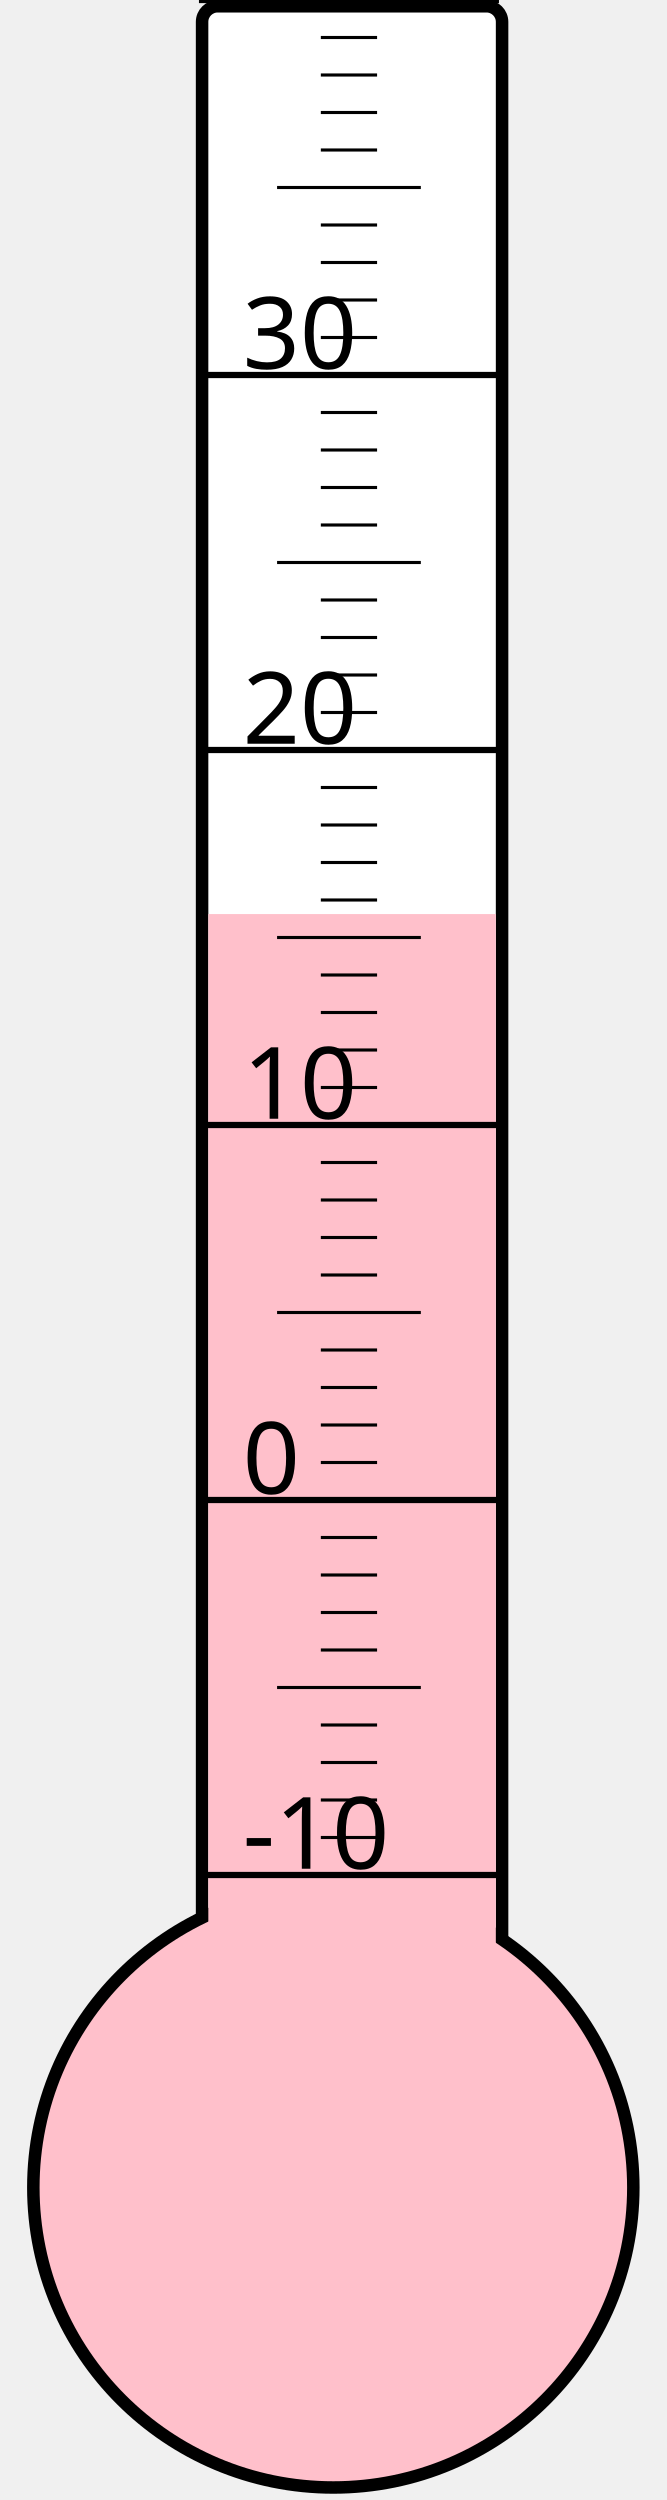
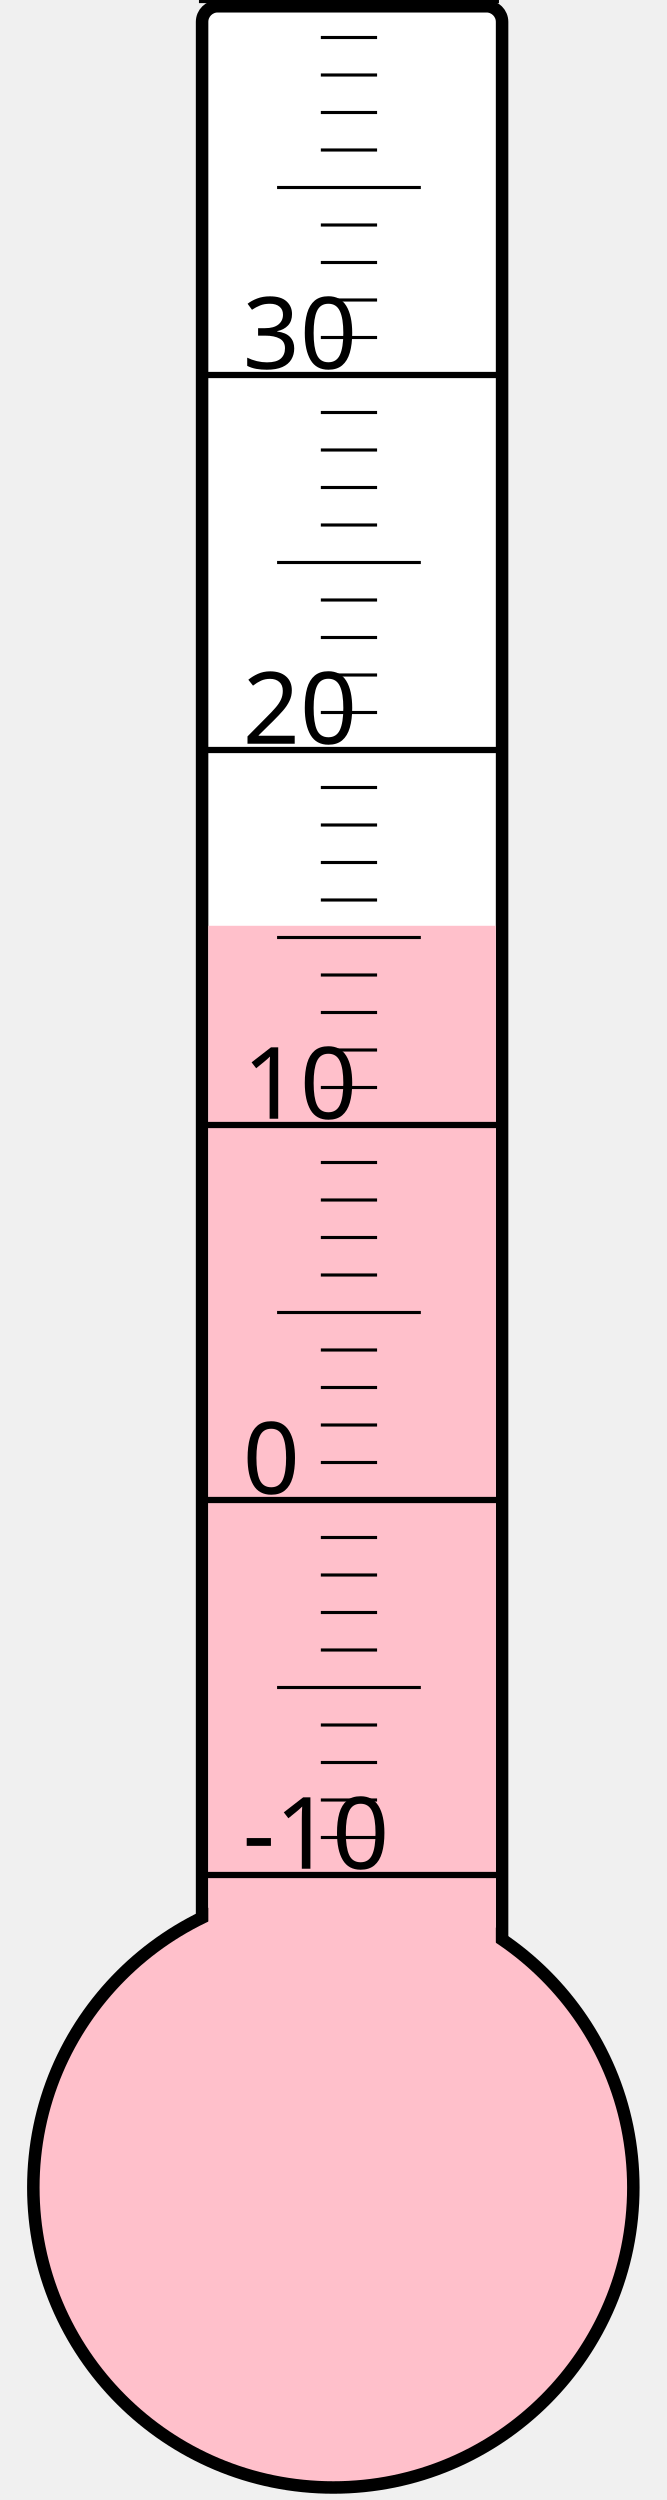
<svg xmlns="http://www.w3.org/2000/svg" width="40px" height="150px" viewBox="0 0 200 800">
  <rect width="200" height="800" x="0" y="0" style="fill: #ffffeb; fill-opacity: 0;" />
  <rect width="96" height="680" x="58" y="2" rx="5" ry="5" style="fill: white; fill-opacity: 1; stroke: black; stroke-width: 4;" />
  <circle cx="100" cy="700" r="96" style="fill: pink; stroke: black; stroke-width: 4;" />
-   <rect width="92" height="407.5" x="60" y="292.5" style="fill: pink; fill-opacity: 1; stroke-width: 0;" />
+   <rect width="92" height="403.75" x="60" y="296.25" style="fill: pink; fill-opacity: 1; stroke-width: 0;" />
  <text x="71" y="598" style="font-family: sans-serif; font-size: 24pt;">-10</text>
  <text x="71" y="478" style="font-family: sans-serif; font-size: 24pt;">0</text>
  <text x="71" y="358" style="font-family: sans-serif; font-size: 24pt;">10</text>
  <text x="71" y="238" style="font-family: sans-serif; font-size: 24pt;">20</text>
  <text x="71" y="118" style="font-family: sans-serif; font-size: 24pt;">30</text>
  <g style="stroke: black;">
    <line x1="57" y1="600" x2="153" y2="600" style="stroke-width: 2;" />
    <line x1="96" y1="588" x2="114" y2="588" style="stroke-width: 1;" />
    <line x1="96" y1="576" x2="114" y2="576" style="stroke-width: 1;" />
    <line x1="96" y1="564" x2="114" y2="564" style="stroke-width: 1;" />
    <line x1="96" y1="552" x2="114" y2="552" style="stroke-width: 1;" />
    <line x1="82" y1="540" x2="128" y2="540" style="stroke-width: 1;" />
    <line x1="96" y1="528" x2="114" y2="528" style="stroke-width: 1;" />
    <line x1="96" y1="516" x2="114" y2="516" style="stroke-width: 1;" />
    <line x1="96" y1="504" x2="114" y2="504" style="stroke-width: 1;" />
    <line x1="96" y1="492" x2="114" y2="492" style="stroke-width: 1;" />
    <line x1="57" y1="480" x2="153" y2="480" style="stroke-width: 2;" />
    <line x1="96" y1="468" x2="114" y2="468" style="stroke-width: 1;" />
    <line x1="96" y1="456" x2="114" y2="456" style="stroke-width: 1;" />
    <line x1="96" y1="444" x2="114" y2="444" style="stroke-width: 1;" />
    <line x1="96" y1="432" x2="114" y2="432" style="stroke-width: 1;" />
    <line x1="82" y1="420" x2="128" y2="420" style="stroke-width: 1;" />
    <line x1="96" y1="408" x2="114" y2="408" style="stroke-width: 1;" />
    <line x1="96" y1="396" x2="114" y2="396" style="stroke-width: 1;" />
    <line x1="96" y1="384" x2="114" y2="384" style="stroke-width: 1;" />
    <line x1="96" y1="372" x2="114" y2="372" style="stroke-width: 1;" />
    <line x1="57" y1="360" x2="153" y2="360" style="stroke-width: 2;" />
    <line x1="96" y1="348" x2="114" y2="348" style="stroke-width: 1;" />
    <line x1="96" y1="336" x2="114" y2="336" style="stroke-width: 1;" />
    <line x1="96" y1="324" x2="114" y2="324" style="stroke-width: 1;" />
    <line x1="96" y1="312" x2="114" y2="312" style="stroke-width: 1;" />
    <line x1="82" y1="300" x2="128" y2="300" style="stroke-width: 1;" />
    <line x1="96" y1="288" x2="114" y2="288" style="stroke-width: 1;" />
    <line x1="96" y1="276" x2="114" y2="276" style="stroke-width: 1;" />
    <line x1="96" y1="264" x2="114" y2="264" style="stroke-width: 1;" />
    <line x1="96" y1="252" x2="114" y2="252" style="stroke-width: 1;" />
    <line x1="57" y1="240" x2="153" y2="240" style="stroke-width: 2;" />
    <line x1="96" y1="228" x2="114" y2="228" style="stroke-width: 1;" />
    <line x1="96" y1="216" x2="114" y2="216" style="stroke-width: 1;" />
    <line x1="96" y1="204" x2="114" y2="204" style="stroke-width: 1;" />
    <line x1="96" y1="192" x2="114" y2="192" style="stroke-width: 1;" />
    <line x1="82" y1="180" x2="128" y2="180" style="stroke-width: 1;" />
    <line x1="96" y1="168" x2="114" y2="168" style="stroke-width: 1;" />
    <line x1="96" y1="156" x2="114" y2="156" style="stroke-width: 1;" />
    <line x1="96" y1="144" x2="114" y2="144" style="stroke-width: 1;" />
    <line x1="96" y1="132" x2="114" y2="132" style="stroke-width: 1;" />
    <line x1="57" y1="120" x2="153" y2="120" style="stroke-width: 2;" />
    <line x1="96" y1="108" x2="114" y2="108" style="stroke-width: 1;" />
    <line x1="96" y1="96" x2="114" y2="96" style="stroke-width: 1;" />
    <line x1="96" y1="84" x2="114" y2="84" style="stroke-width: 1;" />
    <line x1="96" y1="72" x2="114" y2="72" style="stroke-width: 1;" />
    <line x1="82" y1="60" x2="128" y2="60" style="stroke-width: 1;" />
    <line x1="96" y1="48" x2="114" y2="48" style="stroke-width: 1;" />
    <line x1="96" y1="36" x2="114" y2="36" style="stroke-width: 1;" />
    <line x1="96" y1="24" x2="114" y2="24" style="stroke-width: 1;" />
    <line x1="96" y1="12" x2="114" y2="12" style="stroke-width: 1;" />
    <line x1="57" y1="0" x2="153" y2="0" style="stroke-width: 2;" />
  </g>
</svg>
